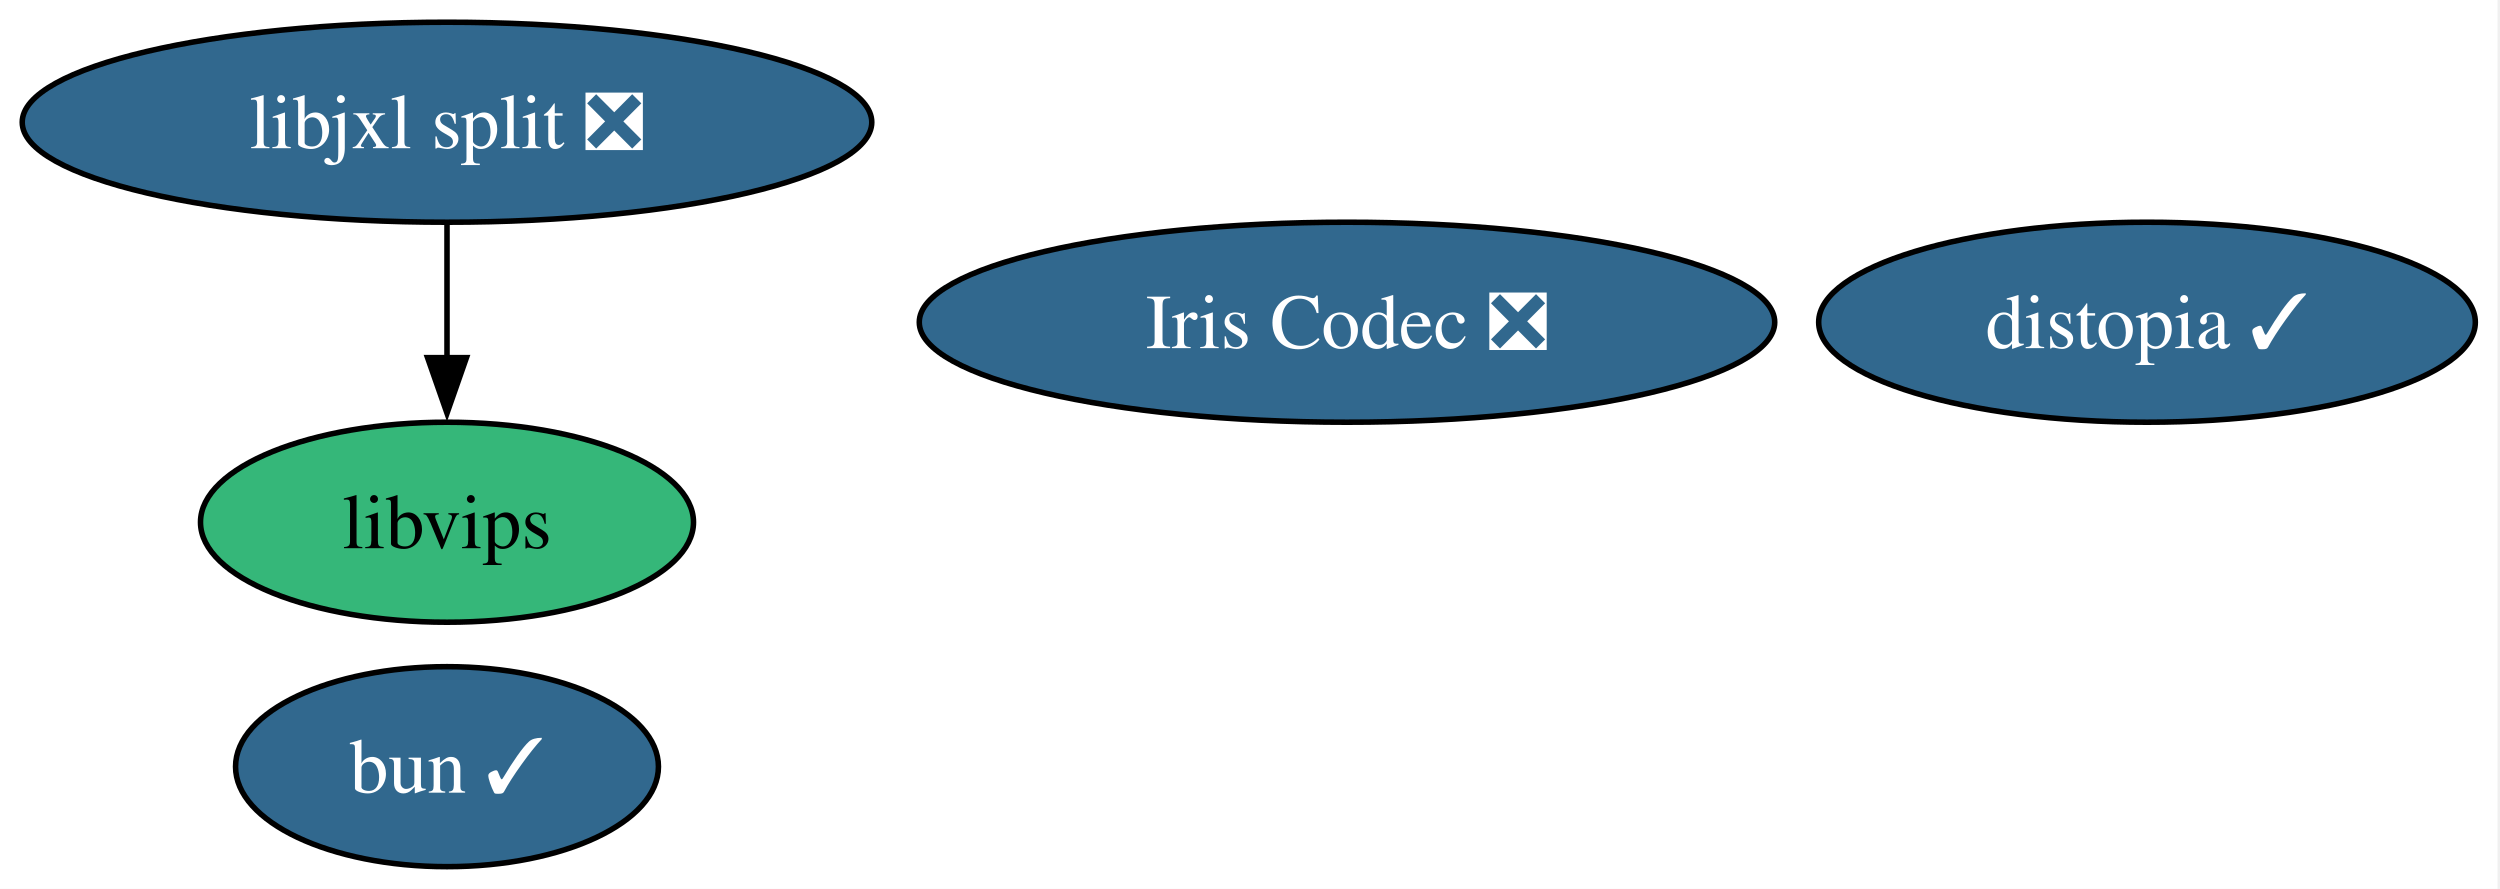
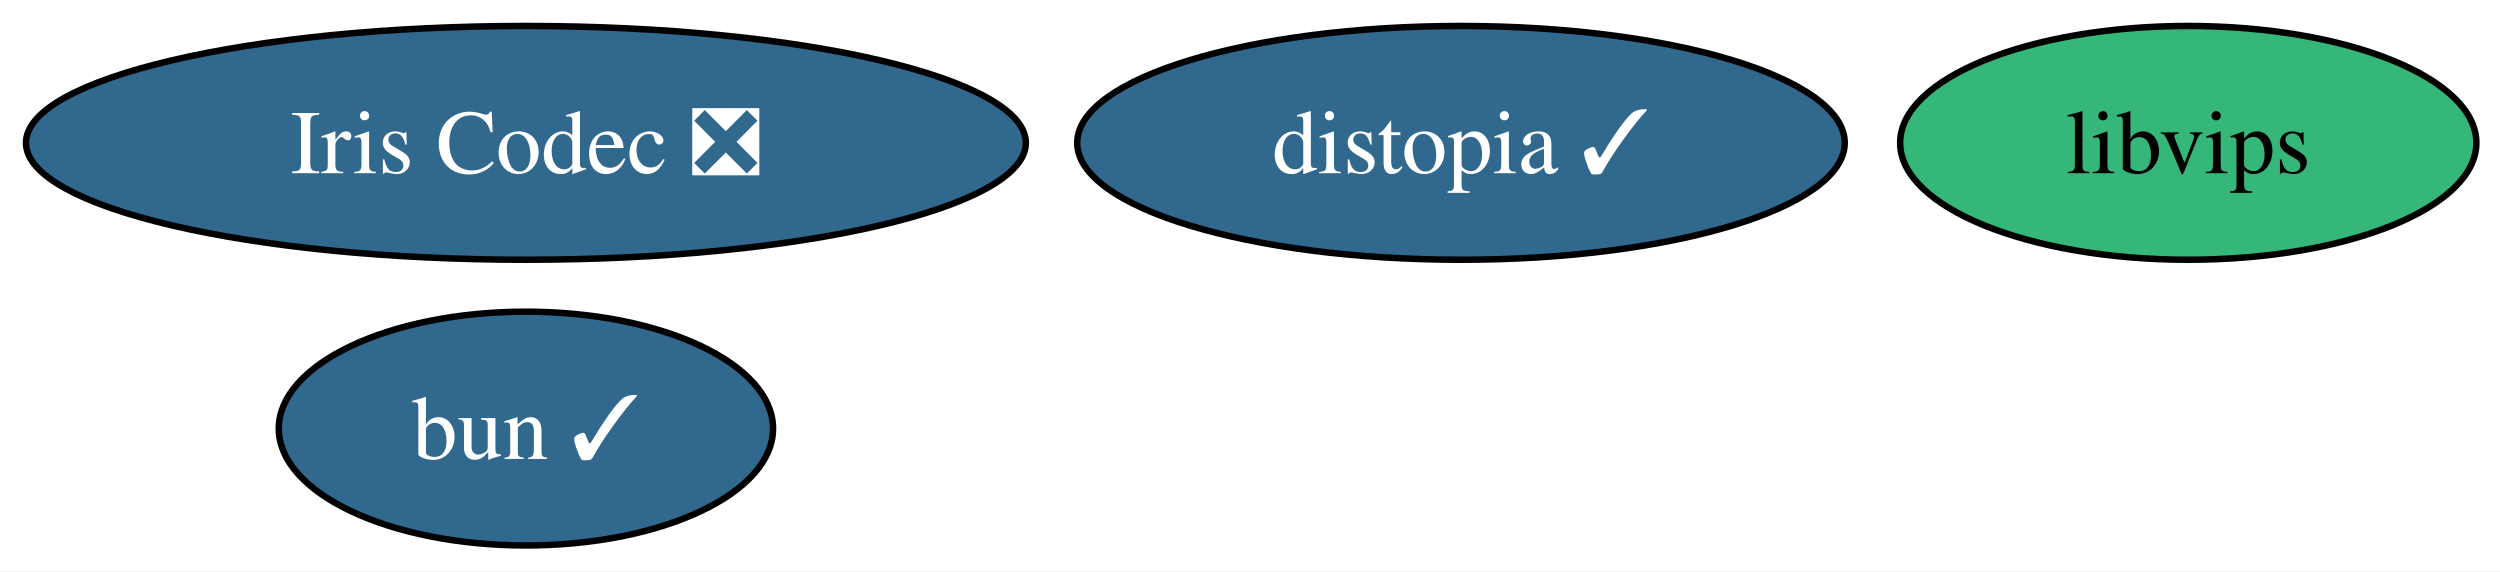
- <svg xmlns="http://www.w3.org/2000/svg" xmlns:xlink="http://www.w3.org/1999/xlink" width="450pt" height="160pt" viewBox="0.00 0.00 450.00 160.00">
-   <g id="graph0" class="graph" transform="scale(1 1) rotate(0) translate(4 156)">
-     <polygon fill="white" stroke="none" points="-4,4 -4,-156 445.56,-156 445.56,4 -4,4" />
+ <svg xmlns="http://www.w3.org/2000/svg" xmlns:xlink="http://www.w3.org/1999/xlink" width="385pt" height="88pt" viewBox="0.00 0.00 385.00 88.00">
+   <g id="graph0" class="graph" transform="scale(1 1) rotate(0) translate(4 84)">
+     <polygon fill="white" stroke="none" points="-4,4 -4,-84 381.36,-84 381.36,4 -4,4" />
    <g id="node1" class="node">
      <g id="a_node1">
        <a xlink:href="https://github.com/conda-forge/libvips-feedstock" xlink:title="libvips">
-           <ellipse fill="#35b779" stroke="black" cx="76.46" cy="-62" rx="44.37" ry="18" />
-           <text xml:space="preserve" text-anchor="middle" x="76.46" y="-57.33" font-family="Times,serif" font-size="14.00">libvips</text>
+           <ellipse fill="#35b779" stroke="black" cx="332.99" cy="-62" rx="44.37" ry="18" />
+           <text xml:space="preserve" text-anchor="middle" x="332.99" y="-57.33" font-family="Times,serif" font-size="14.00">libvips</text>
        </a>
      </g>
    </g>
    <g id="node2" class="node">
      <g id="a_node2">
        <a xlink:href="https://github.com/conda-forge/distopia-feedstock/pull/26" xlink:title="distopia ✓">
-           <ellipse fill="#31688e" stroke="black" cx="382.46" cy="-98" rx="59.1" ry="18" />
-           <text xml:space="preserve" text-anchor="middle" x="382.46" y="-93.33" font-family="Times,serif" font-size="14.00" fill="white">distopia ✓</text>
+           <ellipse fill="#31688e" stroke="black" cx="220.99" cy="-62" rx="59.1" ry="18" />
+           <text xml:space="preserve" text-anchor="middle" x="220.99" y="-57.33" font-family="Times,serif" font-size="14.00" fill="white">distopia ✓</text>
        </a>
      </g>
    </g>
    <g id="node3" class="node">
      <g id="a_node3">
-         <a xlink:href="https://github.com/conda-forge/libjxl-split-feedstock/pull/48" xlink:title="libjxl split ❎">
-           <ellipse fill="#31688e" stroke="black" cx="76.46" cy="-134" rx="76.46" ry="18" />
-           <text xml:space="preserve" text-anchor="middle" x="76.46" y="-129.32" font-family="Times,serif" font-size="14.00" fill="white">libjxl split ❎</text>
+         <a xlink:href="https://github.com/conda-forge/Iris-Codec-feedstock/pull/13" xlink:title="Iris Codec ❎">
+           <ellipse fill="#31688e" stroke="black" cx="76.99" cy="-62" rx="76.99" ry="18" />
+           <text xml:space="preserve" text-anchor="middle" x="76.99" y="-57.33" font-family="Times,serif" font-size="14.00" fill="white">Iris Codec ❎</text>
        </a>
      </g>
    </g>
-     <g id="edge1" class="edge">
-       <path fill="none" stroke="black" d="M76.46,-115.7C76.46,-108.41 76.46,-99.73 76.46,-91.54" />
-       <polygon fill="black" stroke="black" points="79.96,-91.62 76.46,-81.62 72.96,-91.62 79.96,-91.62" />
-     </g>
    <g id="node4" class="node">
      <g id="a_node4">
-         <a xlink:href="https://github.com/conda-forge/Iris-Codec-feedstock/pull/13" xlink:title="Iris Codec ❎">
-           <ellipse fill="#31688e" stroke="black" cx="238.46" cy="-98" rx="76.99" ry="18" />
-           <text xml:space="preserve" text-anchor="middle" x="238.46" y="-93.33" font-family="Times,serif" font-size="14.00" fill="white">Iris Codec ❎</text>
-         </a>
-       </g>
-     </g>
-     <g id="node5" class="node">
-       <g id="a_node5">
        <a xlink:href="https://github.com/conda-forge/bun-feedstock/pull/15" xlink:title="bun ✓">
-           <ellipse fill="#31688e" stroke="black" cx="76.46" cy="-18" rx="38.06" ry="18" />
-           <text xml:space="preserve" text-anchor="middle" x="76.46" y="-13.32" font-family="Times,serif" font-size="14.00" fill="white">bun ✓</text>
+           <ellipse fill="#31688e" stroke="black" cx="76.99" cy="-18" rx="38.06" ry="18" />
+           <text xml:space="preserve" text-anchor="middle" x="76.99" y="-13.32" font-family="Times,serif" font-size="14.00" fill="white">bun ✓</text>
        </a>
      </g>
    </g>
  </g>
</svg>
